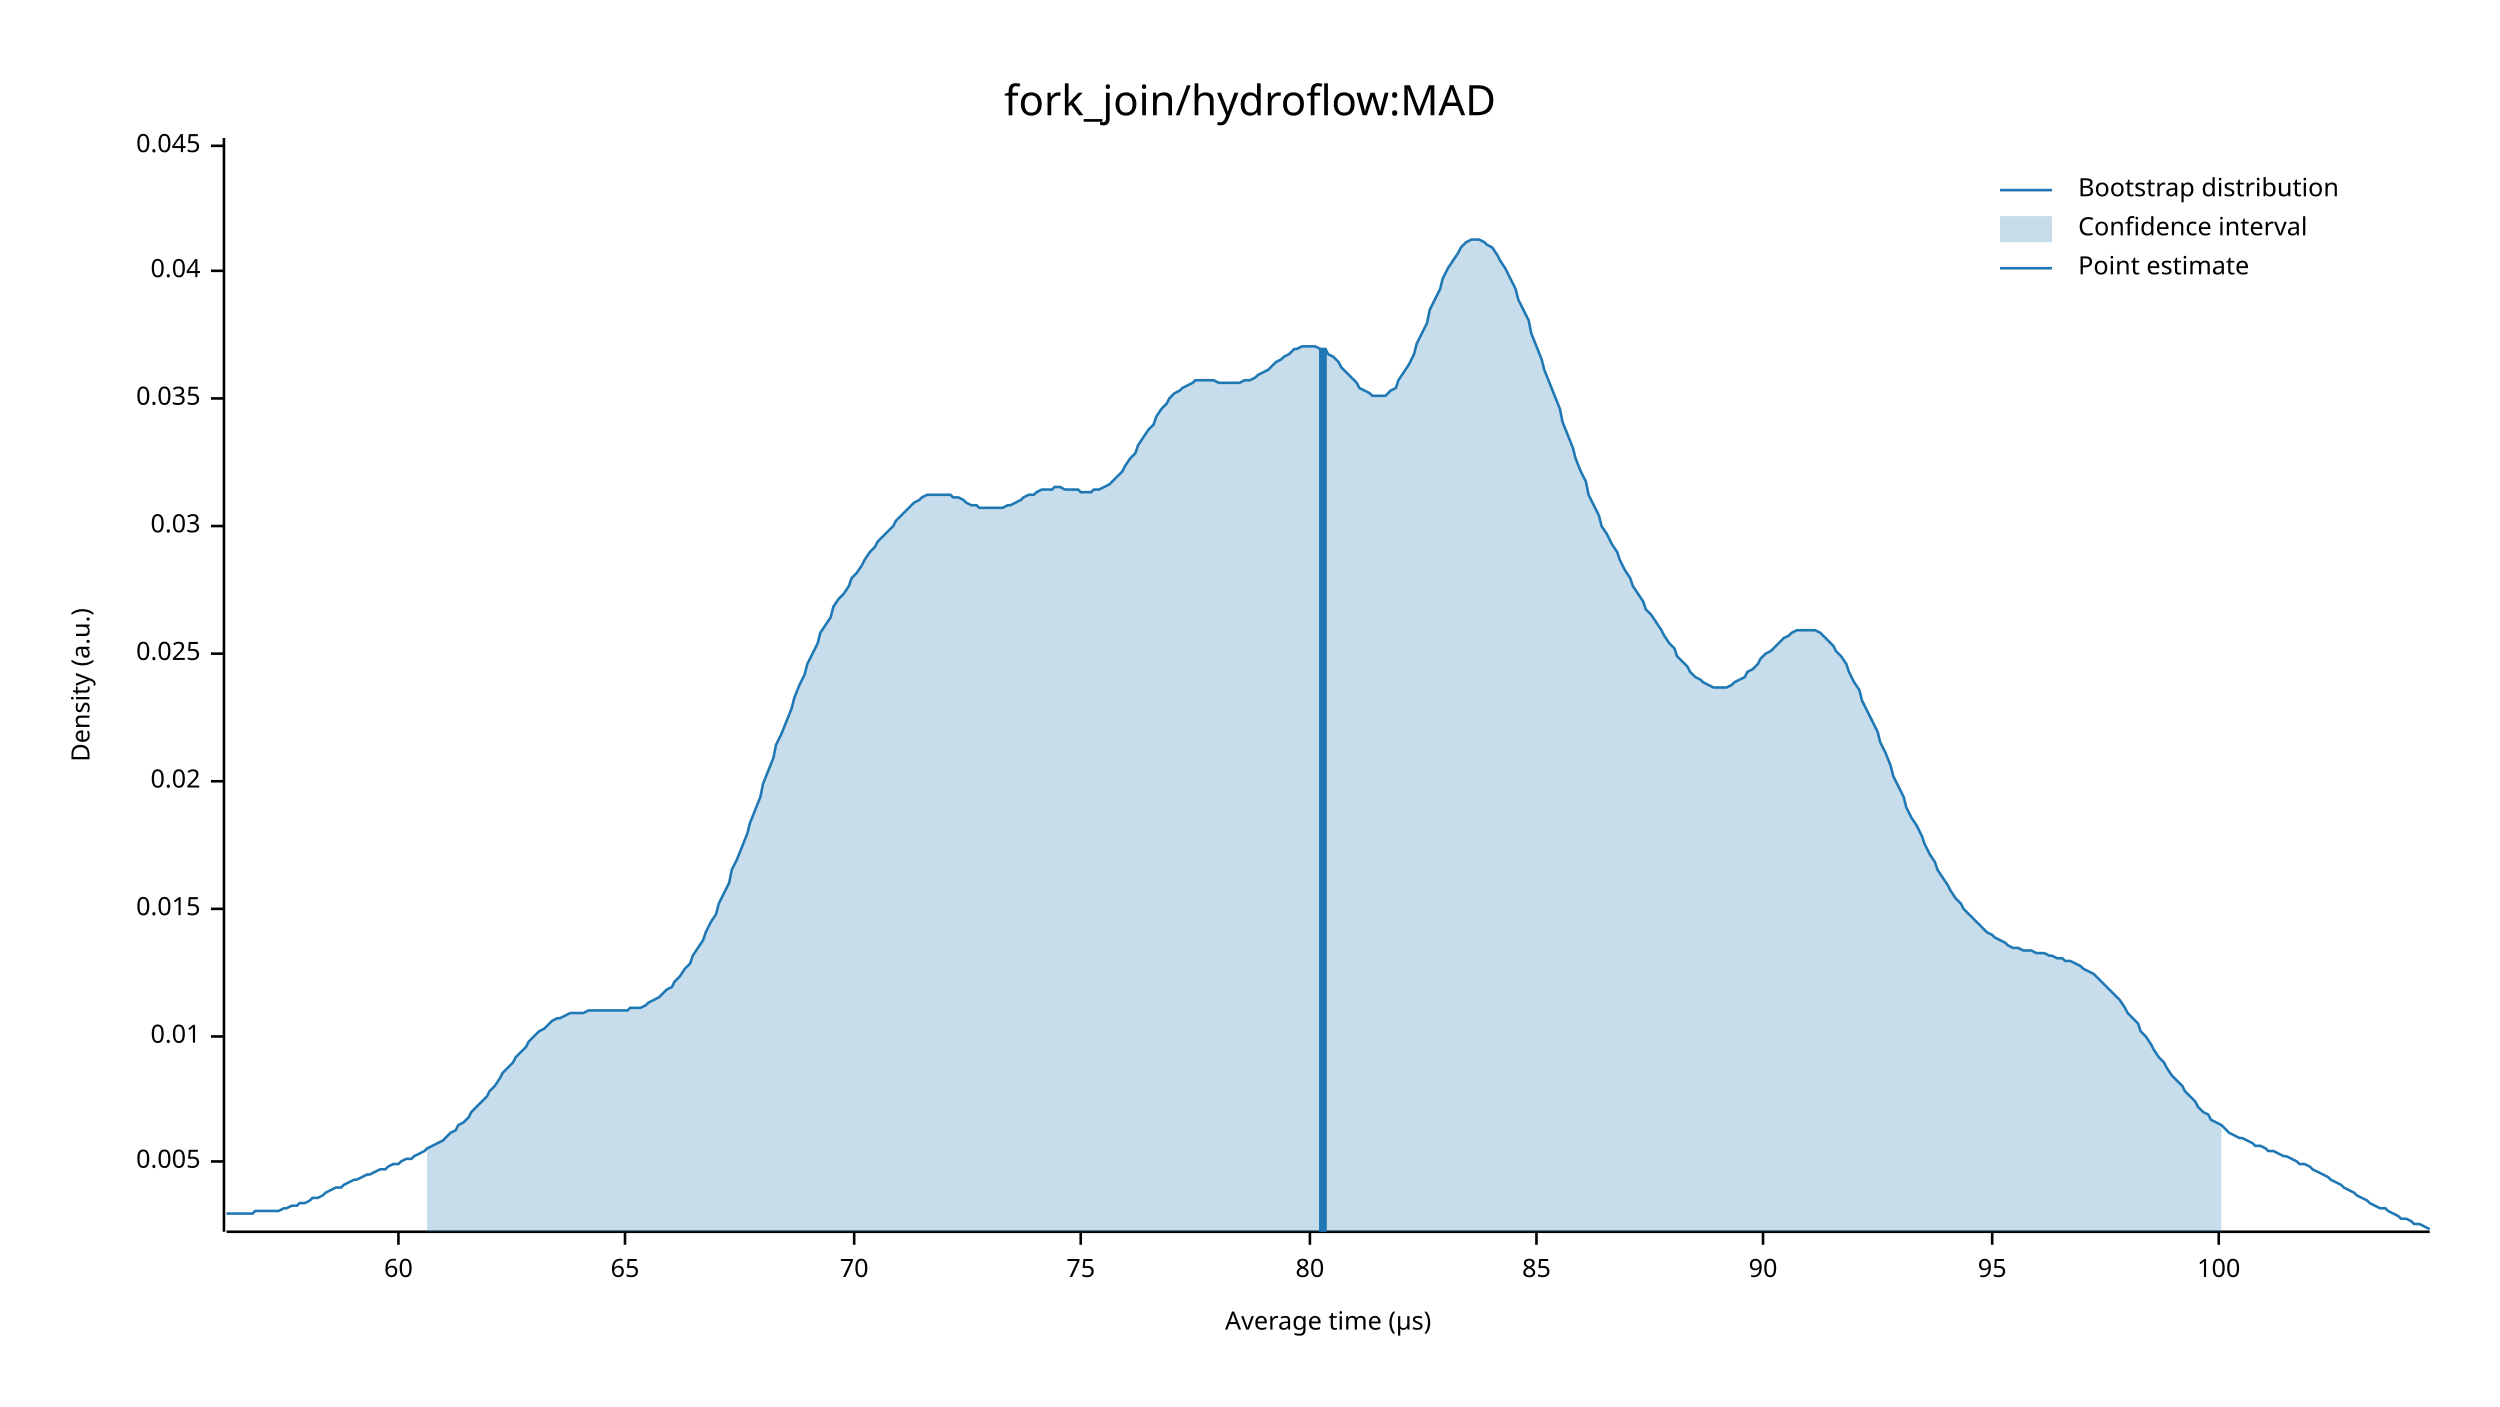
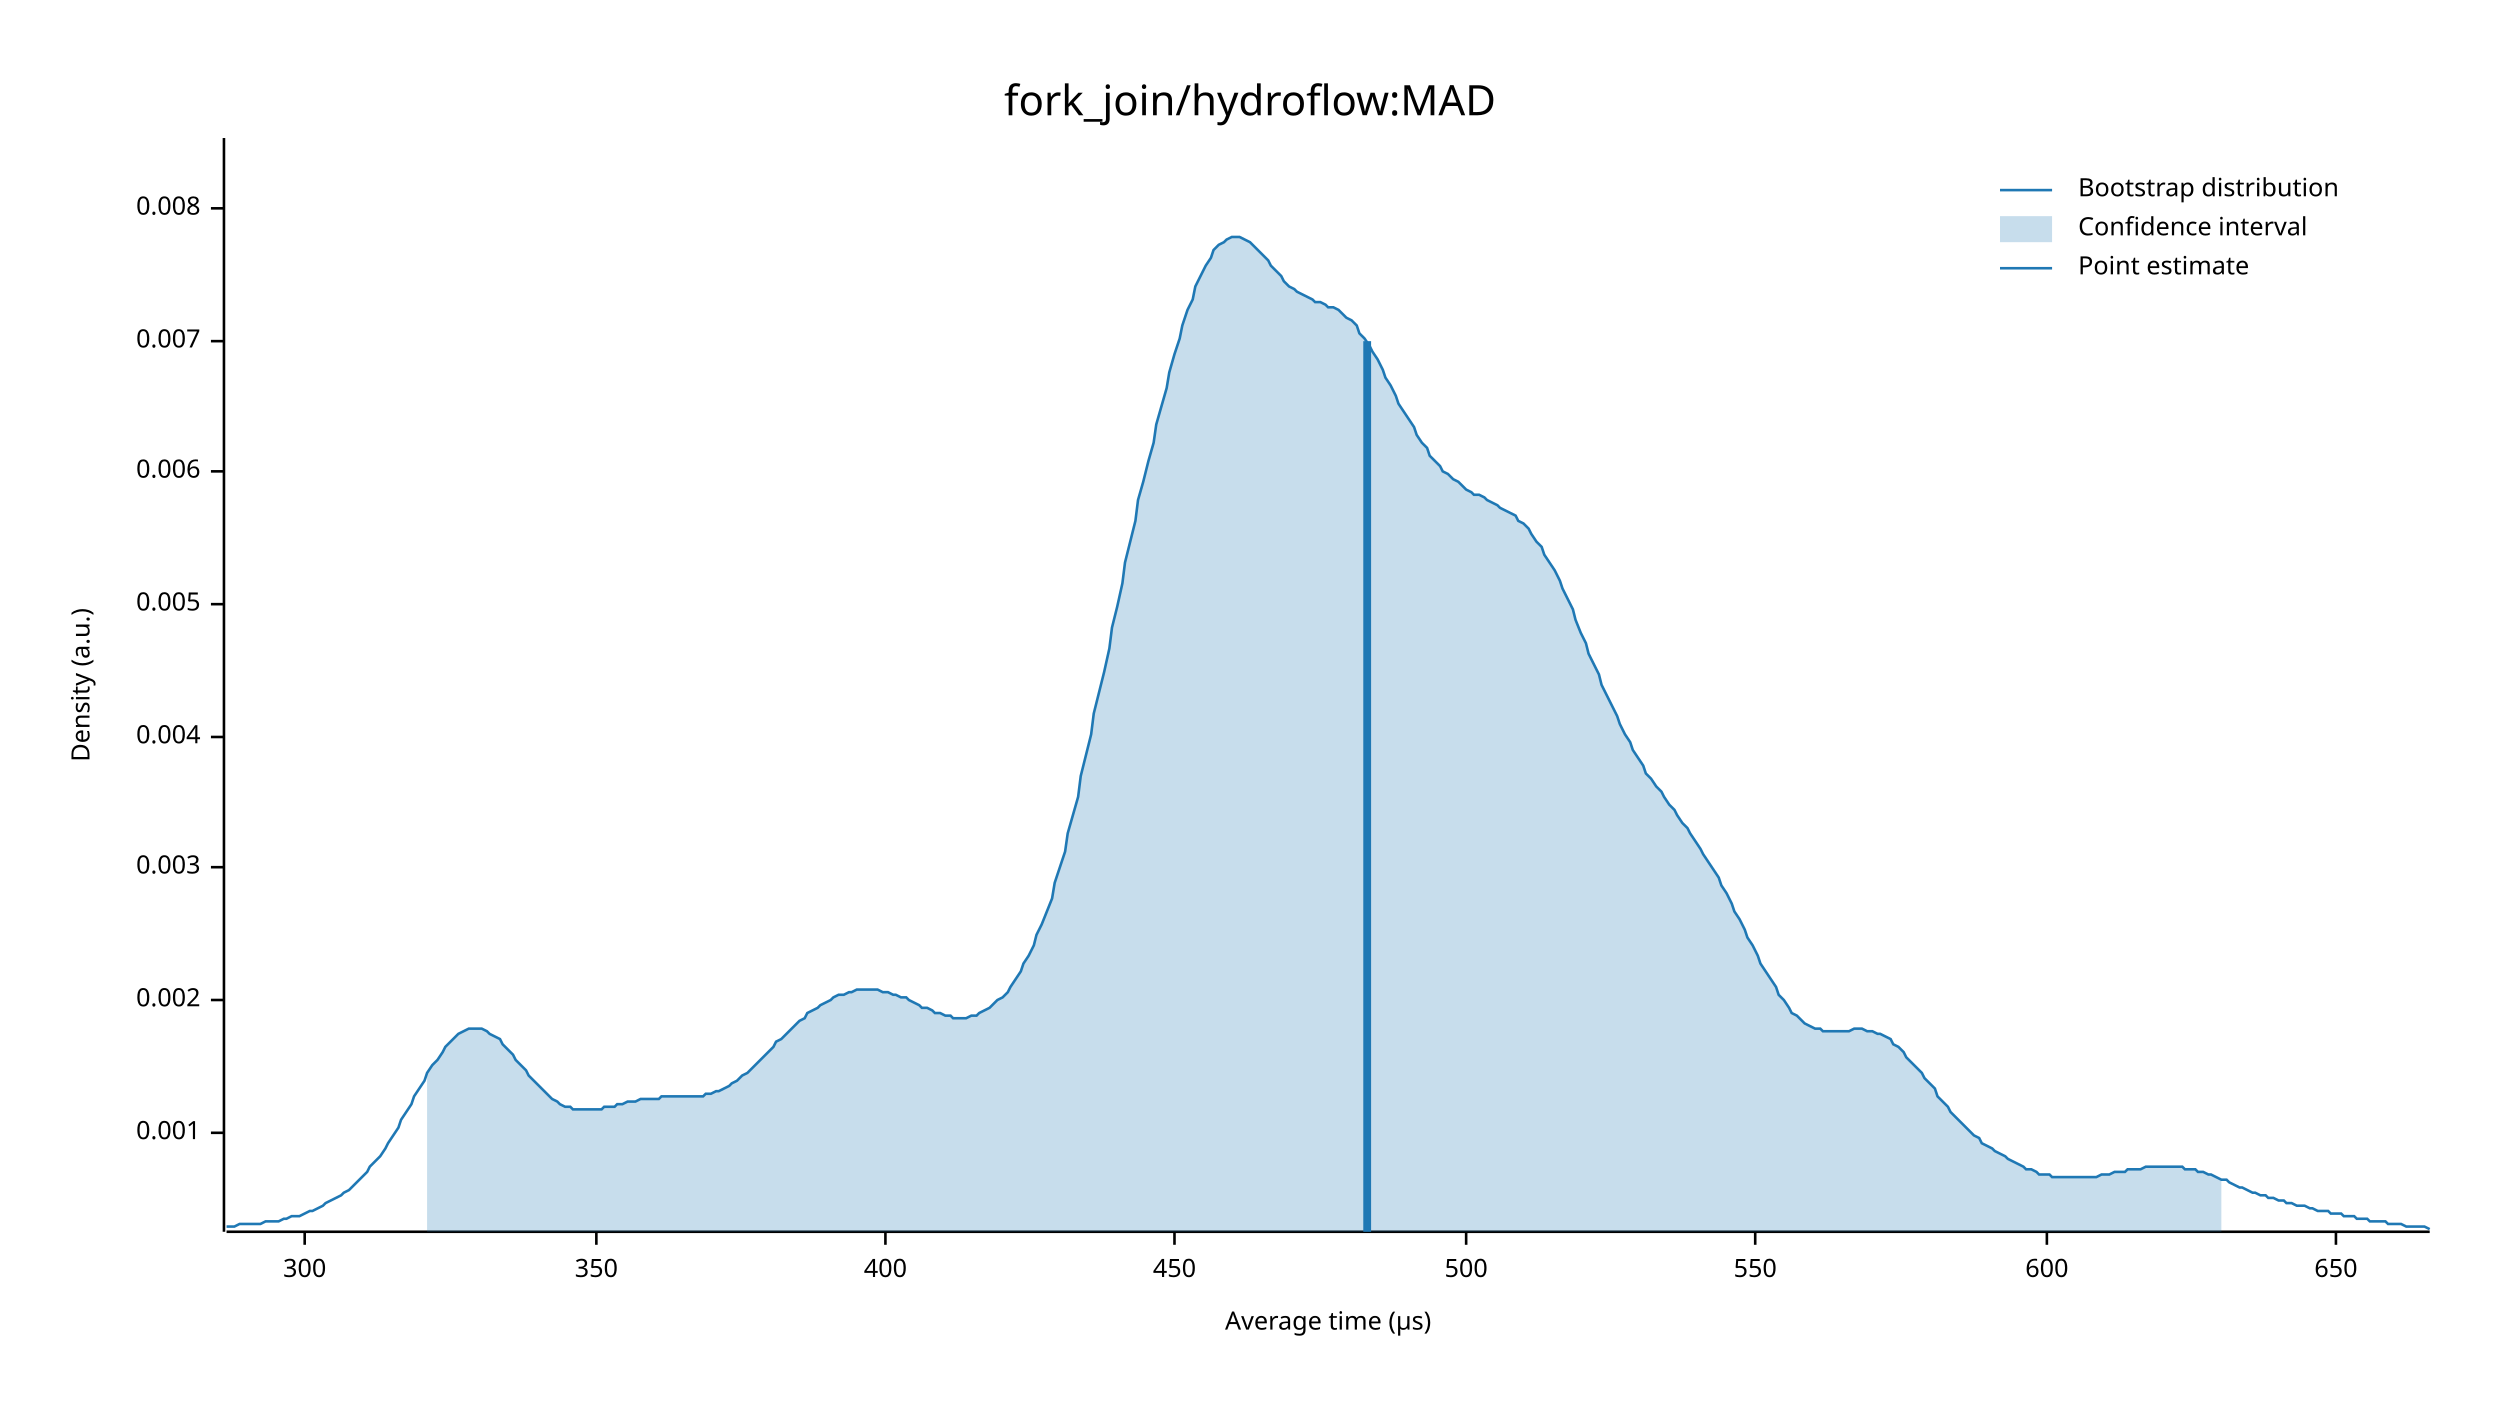
<svg xmlns="http://www.w3.org/2000/svg" width="960" height="540" viewBox="0 0 960 540">
  <text x="480" y="32" dy="0.76em" text-anchor="middle" font-family="sans-serif" font-size="16.129" opacity="1" fill="#000000">
fork_join/hydroflow:MAD
</text>
  <text x="27" y="263" dy="0.76em" text-anchor="middle" font-family="sans-serif" font-size="9.677" opacity="1" fill="#000000" transform="rotate(270, 27, 263)">
Density (a.u.)
</text>
  <text x="510" y="513" dy="-0.5ex" text-anchor="middle" font-family="sans-serif" font-size="9.677" opacity="1" fill="#000000">
Average time (µs)
</text>
  <polyline fill="none" opacity="1" stroke="#000000" stroke-width="1" points="86,53 86,473 " />
-   <text x="77" y="446" dy="0.5ex" text-anchor="end" font-family="sans-serif" font-size="9.677" opacity="1" fill="#000000">
+   <text x="77" y="435" dy="0.5ex" text-anchor="end" font-family="sans-serif" font-size="9.677" opacity="1" fill="#000000">
+ 0.001
+ </text>
+   <polyline fill="none" opacity="1" stroke="#000000" stroke-width="1" points="81,435 86,435 " />
+   <text x="77" y="384" dy="0.5ex" text-anchor="end" font-family="sans-serif" font-size="9.677" opacity="1" fill="#000000">
+ 0.002
+ </text>
+   <polyline fill="none" opacity="1" stroke="#000000" stroke-width="1" points="81,384 86,384 " />
+   <text x="77" y="333" dy="0.5ex" text-anchor="end" font-family="sans-serif" font-size="9.677" opacity="1" fill="#000000">
+ 0.003
+ </text>
+   <polyline fill="none" opacity="1" stroke="#000000" stroke-width="1" points="81,333 86,333 " />
+   <text x="77" y="283" dy="0.5ex" text-anchor="end" font-family="sans-serif" font-size="9.677" opacity="1" fill="#000000">
+ 0.004
+ </text>
+   <polyline fill="none" opacity="1" stroke="#000000" stroke-width="1" points="81,283 86,283 " />
+   <text x="77" y="232" dy="0.5ex" text-anchor="end" font-family="sans-serif" font-size="9.677" opacity="1" fill="#000000">
0.005
</text>
-   <polyline fill="none" opacity="1" stroke="#000000" stroke-width="1" points="81,446 86,446 " />
-   <text x="77" y="398" dy="0.5ex" text-anchor="end" font-family="sans-serif" font-size="9.677" opacity="1" fill="#000000">
- 0.01
+   <polyline fill="none" opacity="1" stroke="#000000" stroke-width="1" points="81,232 86,232 " />
+   <text x="77" y="181" dy="0.5ex" text-anchor="end" font-family="sans-serif" font-size="9.677" opacity="1" fill="#000000">
+ 0.006
</text>
-   <polyline fill="none" opacity="1" stroke="#000000" stroke-width="1" points="81,398 86,398 " />
-   <text x="77" y="349" dy="0.5ex" text-anchor="end" font-family="sans-serif" font-size="9.677" opacity="1" fill="#000000">
- 0.015
+   <polyline fill="none" opacity="1" stroke="#000000" stroke-width="1" points="81,181 86,181 " />
+   <text x="77" y="131" dy="0.5ex" text-anchor="end" font-family="sans-serif" font-size="9.677" opacity="1" fill="#000000">
+ 0.007
</text>
-   <polyline fill="none" opacity="1" stroke="#000000" stroke-width="1" points="81,349 86,349 " />
-   <text x="77" y="300" dy="0.5ex" text-anchor="end" font-family="sans-serif" font-size="9.677" opacity="1" fill="#000000">
- 0.02
+   <polyline fill="none" opacity="1" stroke="#000000" stroke-width="1" points="81,131 86,131 " />
+   <text x="77" y="80" dy="0.5ex" text-anchor="end" font-family="sans-serif" font-size="9.677" opacity="1" fill="#000000">
+ 0.008
</text>
-   <polyline fill="none" opacity="1" stroke="#000000" stroke-width="1" points="81,300 86,300 " />
-   <text x="77" y="251" dy="0.5ex" text-anchor="end" font-family="sans-serif" font-size="9.677" opacity="1" fill="#000000">
- 0.025
+   <polyline fill="none" opacity="1" stroke="#000000" stroke-width="1" points="81,80 86,80 " />
+   <polyline fill="none" opacity="1" stroke="#000000" stroke-width="1" points="87,473 933,473 " />
+   <text x="117" y="483" dy="0.76em" text-anchor="middle" font-family="sans-serif" font-size="9.677" opacity="1" fill="#000000">
+ 300
</text>
-   <polyline fill="none" opacity="1" stroke="#000000" stroke-width="1" points="81,251 86,251 " />
-   <text x="77" y="202" dy="0.5ex" text-anchor="end" font-family="sans-serif" font-size="9.677" opacity="1" fill="#000000">
- 0.03
+   <polyline fill="none" opacity="1" stroke="#000000" stroke-width="1" points="117,473 117,478 " />
+   <text x="229" y="483" dy="0.76em" text-anchor="middle" font-family="sans-serif" font-size="9.677" opacity="1" fill="#000000">
+ 350
</text>
-   <polyline fill="none" opacity="1" stroke="#000000" stroke-width="1" points="81,202 86,202 " />
-   <text x="77" y="153" dy="0.5ex" text-anchor="end" font-family="sans-serif" font-size="9.677" opacity="1" fill="#000000">
- 0.035
+   <polyline fill="none" opacity="1" stroke="#000000" stroke-width="1" points="229,473 229,478 " />
+   <text x="340" y="483" dy="0.76em" text-anchor="middle" font-family="sans-serif" font-size="9.677" opacity="1" fill="#000000">
+ 400
</text>
-   <polyline fill="none" opacity="1" stroke="#000000" stroke-width="1" points="81,153 86,153 " />
-   <text x="77" y="104" dy="0.5ex" text-anchor="end" font-family="sans-serif" font-size="9.677" opacity="1" fill="#000000">
- 0.04
+   <polyline fill="none" opacity="1" stroke="#000000" stroke-width="1" points="340,473 340,478 " />
+   <text x="451" y="483" dy="0.76em" text-anchor="middle" font-family="sans-serif" font-size="9.677" opacity="1" fill="#000000">
+ 450
</text>
-   <polyline fill="none" opacity="1" stroke="#000000" stroke-width="1" points="81,104 86,104 " />
-   <text x="77" y="56" dy="0.5ex" text-anchor="end" font-family="sans-serif" font-size="9.677" opacity="1" fill="#000000">
- 0.045
+   <polyline fill="none" opacity="1" stroke="#000000" stroke-width="1" points="451,473 451,478 " />
+   <text x="563" y="483" dy="0.76em" text-anchor="middle" font-family="sans-serif" font-size="9.677" opacity="1" fill="#000000">
+ 500
</text>
-   <polyline fill="none" opacity="1" stroke="#000000" stroke-width="1" points="81,56 86,56 " />
-   <polyline fill="none" opacity="1" stroke="#000000" stroke-width="1" points="87,473 933,473 " />
-   <text x="153" y="483" dy="0.76em" text-anchor="middle" font-family="sans-serif" font-size="9.677" opacity="1" fill="#000000">
- 60
+   <polyline fill="none" opacity="1" stroke="#000000" stroke-width="1" points="563,473 563,478 " />
+   <text x="674" y="483" dy="0.76em" text-anchor="middle" font-family="sans-serif" font-size="9.677" opacity="1" fill="#000000">
+ 550
</text>
-   <polyline fill="none" opacity="1" stroke="#000000" stroke-width="1" points="153,473 153,478 " />
-   <text x="240" y="483" dy="0.76em" text-anchor="middle" font-family="sans-serif" font-size="9.677" opacity="1" fill="#000000">
- 65
+   <polyline fill="none" opacity="1" stroke="#000000" stroke-width="1" points="674,473 674,478 " />
+   <text x="786" y="483" dy="0.76em" text-anchor="middle" font-family="sans-serif" font-size="9.677" opacity="1" fill="#000000">
+ 600
</text>
-   <polyline fill="none" opacity="1" stroke="#000000" stroke-width="1" points="240,473 240,478 " />
-   <text x="328" y="483" dy="0.76em" text-anchor="middle" font-family="sans-serif" font-size="9.677" opacity="1" fill="#000000">
- 70
+   <polyline fill="none" opacity="1" stroke="#000000" stroke-width="1" points="786,473 786,478 " />
+   <text x="897" y="483" dy="0.76em" text-anchor="middle" font-family="sans-serif" font-size="9.677" opacity="1" fill="#000000">
+ 650
</text>
-   <polyline fill="none" opacity="1" stroke="#000000" stroke-width="1" points="328,473 328,478 " />
-   <text x="415" y="483" dy="0.76em" text-anchor="middle" font-family="sans-serif" font-size="9.677" opacity="1" fill="#000000">
- 75
- </text>
-   <polyline fill="none" opacity="1" stroke="#000000" stroke-width="1" points="415,473 415,478 " />
-   <text x="503" y="483" dy="0.76em" text-anchor="middle" font-family="sans-serif" font-size="9.677" opacity="1" fill="#000000">
- 80
- </text>
-   <polyline fill="none" opacity="1" stroke="#000000" stroke-width="1" points="503,473 503,478 " />
-   <text x="590" y="483" dy="0.76em" text-anchor="middle" font-family="sans-serif" font-size="9.677" opacity="1" fill="#000000">
- 85
- </text>
-   <polyline fill="none" opacity="1" stroke="#000000" stroke-width="1" points="590,473 590,478 " />
-   <text x="677" y="483" dy="0.76em" text-anchor="middle" font-family="sans-serif" font-size="9.677" opacity="1" fill="#000000">
- 90
- </text>
-   <polyline fill="none" opacity="1" stroke="#000000" stroke-width="1" points="677,473 677,478 " />
-   <text x="765" y="483" dy="0.76em" text-anchor="middle" font-family="sans-serif" font-size="9.677" opacity="1" fill="#000000">
- 95
- </text>
-   <polyline fill="none" opacity="1" stroke="#000000" stroke-width="1" points="765,473 765,478 " />
-   <text x="852" y="483" dy="0.76em" text-anchor="middle" font-family="sans-serif" font-size="9.677" opacity="1" fill="#000000">
- 100
- </text>
-   <polyline fill="none" opacity="1" stroke="#000000" stroke-width="1" points="852,473 852,478 " />
-   <polyline fill="none" opacity="1" stroke="#1F78B4" stroke-width="1" points="87,466 88,466 90,466 92,466 93,466 95,466 97,466 98,465 100,465 102,465 103,465 105,465 107,465 109,464 110,464 112,463 114,463 115,462 117,462 119,461 120,460 122,460 124,459 125,458 127,457 129,456 131,456 132,455 134,454 136,453 137,453 139,452 141,451 142,451 144,450 146,449 148,449 149,448 151,447 153,447 154,446 156,445 158,445 159,444 161,443 163,442 164,441 166,440 168,439 170,438 171,437 173,435 175,434 176,432 178,431 180,429 181,427 183,425 185,423 187,421 188,419 190,417 192,414 193,412 195,410 197,408 198,406 200,404 202,402 203,400 205,398 207,396 209,395 210,394 212,392 214,391 215,391 217,390 219,389 220,389 222,389 224,389 226,388 227,388 229,388 231,388 232,388 234,388 236,388 237,388 239,388 241,388 242,387 244,387 246,387 248,386 249,385 251,384 253,383 254,382 256,380 258,379 259,377 261,375 263,372 265,370 266,367 268,364 270,361 271,358 273,354 275,351 276,347 278,343 280,339 281,334 283,330 285,325 287,320 288,316 290,311 292,306 293,301 295,296 297,291 298,286 300,282 302,277 304,272 305,268 307,263 309,259 310,255 312,251 314,247 315,243 317,240 319,237 320,233 322,230 324,228 326,225 327,222 329,220 331,217 332,215 334,212 336,210 337,208 339,206 341,204 343,202 344,200 346,198 348,196 349,195 351,193 353,192 354,191 356,190 358,190 359,190 361,190 363,190 365,190 366,191 368,191 370,192 371,193 373,194 375,194 376,195 378,195 380,195 381,195 383,195 385,195 387,194 388,194 390,193 392,192 393,191 395,190 397,190 398,189 400,188 402,188 404,188 405,187 407,187 409,188 410,188 412,188 414,188 415,189 417,189 419,189 420,188 422,188 424,187 426,186 427,185 429,183 431,181 432,179 434,176 436,174 437,171 439,168 441,165 443,163 444,160 446,157 448,155 449,153 451,151 453,150 454,149 456,148 458,147 459,146 461,146 463,146 465,146 466,146 468,147 470,147 471,147 473,147 475,147 476,147 478,146 480,146 482,145 483,144 485,143 487,142 488,141 490,139 492,138 493,137 495,136 497,134 498,134 500,133 502,133 504,133 505,133 507,134 509,134 510,136 512,137 514,139 515,141 517,143 519,145 521,147 522,149 524,150 526,151 527,152 529,152 531,152 532,152 534,150 536,149 537,146 539,143 541,140 543,136 544,132 546,128 548,124 549,119 551,115 553,111 554,107 556,103 558,100 560,97 561,95 563,93 565,92 566,92 568,92 570,93 571,94 573,95 575,98 576,100 578,103 580,107 582,111 583,115 585,119 587,123 588,128 590,133 592,138 593,142 595,147 597,152 599,157 600,162 602,167 604,172 605,176 607,181 609,185 610,190 612,194 614,198 615,202 617,205 619,209 621,212 622,215 624,219 626,222 627,225 629,228 631,231 632,234 634,236 636,239 638,242 639,244 641,247 643,249 644,252 646,254 648,256 649,258 651,260 653,261 654,262 656,263 658,264 660,264 661,264 663,264 665,263 666,262 668,261 670,260 671,258 673,257 675,255 676,253 678,251 680,250 682,248 683,247 685,245 687,244 688,243 690,242 692,242 693,242 695,242 697,242 699,243 700,244 702,246 704,248 705,250 707,252 709,255 710,258 712,262 714,265 715,269 717,273 719,277 721,281 722,285 724,289 726,294 727,298 729,302 731,306 732,310 734,314 736,317 738,321 739,324 741,328 743,331 744,334 746,337 748,340 749,342 751,345 753,347 754,349 756,351 758,353 760,355 761,356 763,358 765,359 766,360 768,361 770,362 771,363 773,364 775,364 777,365 778,365 780,365 782,366 783,366 785,366 787,367 788,367 790,368 792,368 793,369 795,369 797,370 799,371 800,372 802,373 804,374 805,375 807,377 809,379 810,380 812,382 814,384 816,387 817,389 819,391 821,393 822,396 824,398 826,401 827,403 829,406 831,408 832,410 834,413 836,415 838,417 839,419 841,421 843,423 844,425 846,427 848,428 849,430 851,431 853,432 855,434 856,435 858,436 860,437 861,437 863,438 865,439 866,440 868,440 870,441 871,442 873,442 875,443 877,444 878,444 880,445 882,446 883,447 885,447 887,448 888,449 890,450 892,451 894,452 895,453 897,454 899,455 900,456 902,457 904,458 905,459 907,460 909,461 910,462 912,463 914,464 916,464 917,465 919,466 921,467 922,468 924,468 926,469 927,470 929,470 931,471 933,472 " />
-   <polygon opacity="0.25" fill="#1F78B4" points="164,441 166,440 168,439 170,438 171,437 173,435 175,434 176,432 178,431 180,429 181,427 183,425 185,423 187,421 188,419 190,417 192,414 193,412 195,410 197,408 198,406 200,404 202,402 203,400 205,398 207,396 209,395 210,394 212,392 214,391 215,391 217,390 219,389 220,389 222,389 224,389 226,388 227,388 229,388 231,388 232,388 234,388 236,388 237,388 239,388 241,388 242,387 244,387 246,387 248,386 249,385 251,384 253,383 254,382 256,380 258,379 259,377 261,375 263,372 265,370 266,367 268,364 270,361 271,358 273,354 275,351 276,347 278,343 280,339 281,334 283,330 285,325 287,320 288,316 290,311 292,306 293,301 295,296 297,291 298,286 300,282 302,277 304,272 305,268 307,263 309,259 310,255 312,251 314,247 315,243 317,240 319,237 320,233 322,230 324,228 326,225 327,222 329,220 331,217 332,215 334,212 336,210 337,208 339,206 341,204 343,202 344,200 346,198 348,196 349,195 351,193 353,192 354,191 356,190 358,190 359,190 361,190 363,190 365,190 366,191 368,191 370,192 371,193 373,194 375,194 376,195 378,195 380,195 381,195 383,195 385,195 387,194 388,194 390,193 392,192 393,191 395,190 397,190 398,189 400,188 402,188 404,188 405,187 407,187 409,188 410,188 412,188 414,188 415,189 417,189 419,189 420,188 422,188 424,187 426,186 427,185 429,183 431,181 432,179 434,176 436,174 437,171 439,168 441,165 443,163 444,160 446,157 448,155 449,153 451,151 453,150 454,149 456,148 458,147 459,146 461,146 463,146 465,146 466,146 468,147 470,147 471,147 473,147 475,147 476,147 478,146 480,146 482,145 483,144 485,143 487,142 488,141 490,139 492,138 493,137 495,136 497,134 498,134 500,133 502,133 504,133 505,133 507,134 509,134 510,136 512,137 514,139 515,141 517,143 519,145 521,147 522,149 524,150 526,151 527,152 529,152 531,152 532,152 534,150 536,149 537,146 539,143 541,140 543,136 544,132 546,128 548,124 549,119 551,115 553,111 554,107 556,103 558,100 560,97 561,95 563,93 565,92 566,92 568,92 570,93 571,94 573,95 575,98 576,100 578,103 580,107 582,111 583,115 585,119 587,123 588,128 590,133 592,138 593,142 595,147 597,152 599,157 600,162 602,167 604,172 605,176 607,181 609,185 610,190 612,194 614,198 615,202 617,205 619,209 621,212 622,215 624,219 626,222 627,225 629,228 631,231 632,234 634,236 636,239 638,242 639,244 641,247 643,249 644,252 646,254 648,256 649,258 651,260 653,261 654,262 656,263 658,264 660,264 661,264 663,264 665,263 666,262 668,261 670,260 671,258 673,257 675,255 676,253 678,251 680,250 682,248 683,247 685,245 687,244 688,243 690,242 692,242 693,242 695,242 697,242 699,243 700,244 702,246 704,248 705,250 707,252 709,255 710,258 712,262 714,265 715,269 717,273 719,277 721,281 722,285 724,289 726,294 727,298 729,302 731,306 732,310 734,314 736,317 738,321 739,324 741,328 743,331 744,334 746,337 748,340 749,342 751,345 753,347 754,349 756,351 758,353 760,355 761,356 763,358 765,359 766,360 768,361 770,362 771,363 773,364 775,364 777,365 778,365 780,365 782,366 783,366 785,366 787,367 788,367 790,368 792,368 793,369 795,369 797,370 799,371 800,372 802,373 804,374 805,375 807,377 809,379 810,380 812,382 814,384 816,387 817,389 819,391 821,393 822,396 824,398 826,401 827,403 829,406 831,408 832,410 834,413 836,415 838,417 839,419 841,421 843,423 844,425 846,427 848,428 849,430 851,431 853,432 853,473 164,473 " />
-   <polyline fill="none" opacity="1" stroke="#1F78B4" stroke-width="3" points="508,473 508,134 " />
+   <polyline fill="none" opacity="1" stroke="#000000" stroke-width="1" points="897,473 897,478 " />
+   <polyline fill="none" opacity="1" stroke="#1F78B4" stroke-width="1" points="87,471 88,471 90,471 92,470 93,470 95,470 97,470 98,470 100,470 102,469 103,469 105,469 107,469 109,468 110,468 112,467 114,467 115,467 117,466 119,465 120,465 122,464 124,463 125,462 127,461 129,460 131,459 132,458 134,457 136,455 137,454 139,452 141,450 142,448 144,446 146,444 148,441 149,439 151,436 153,433 154,430 156,427 158,424 159,421 161,418 163,415 164,412 166,409 168,407 170,404 171,402 173,400 175,398 176,397 178,396 180,395 181,395 183,395 185,395 187,396 188,397 190,398 192,399 193,401 195,403 197,405 198,407 200,409 202,411 203,413 205,415 207,417 209,419 210,420 212,422 214,423 215,424 217,425 219,425 220,426 222,426 224,426 226,426 227,426 229,426 231,426 232,425 234,425 236,425 237,424 239,424 241,423 242,423 244,423 246,422 248,422 249,422 251,422 253,422 254,421 256,421 258,421 259,421 261,421 263,421 265,421 266,421 268,421 270,421 271,420 273,420 275,419 276,419 278,418 280,417 281,416 283,415 285,413 287,412 288,411 290,409 292,407 293,406 295,404 297,402 298,400 300,399 302,397 304,395 305,394 307,392 309,391 310,389 312,388 314,387 315,386 317,385 319,384 320,383 322,382 324,382 326,381 327,381 329,380 331,380 332,380 334,380 336,380 337,380 339,381 341,381 343,382 344,382 346,383 348,383 349,384 351,385 353,386 354,387 356,387 358,388 359,389 361,389 363,390 365,390 366,391 368,391 370,391 371,391 373,390 375,390 376,389 378,388 380,387 381,386 383,384 385,383 387,381 388,379 390,376 392,373 393,370 395,367 397,363 398,359 400,355 402,350 404,345 405,339 407,333 409,327 410,320 412,313 414,306 415,298 417,290 419,282 420,274 422,266 424,258 426,249 427,241 429,233 431,224 432,216 434,208 436,200 437,192 439,185 441,177 443,170 444,163 446,156 448,149 449,143 451,136 453,130 454,125 456,119 458,115 459,110 461,106 463,102 465,99 466,96 468,94 470,93 471,92 473,91 475,91 476,91 478,92 480,93 482,95 483,96 485,98 487,100 488,102 490,104 492,106 493,108 495,110 497,111 498,112 500,113 502,114 504,115 505,116 507,116 509,117 510,118 512,118 514,119 515,120 517,122 519,123 521,125 522,128 524,130 526,133 527,135 529,138 531,142 532,145 534,148 536,152 537,155 539,158 541,161 543,164 544,167 546,170 548,172 549,175 551,177 553,179 554,181 556,182 558,184 560,185 561,186 563,188 565,189 566,190 568,190 570,191 571,192 573,193 575,194 576,195 578,196 580,197 582,198 583,200 585,201 587,203 588,205 590,208 592,210 593,213 595,216 597,219 599,223 600,226 602,230 604,234 605,238 607,243 609,247 610,251 612,255 614,259 615,263 617,267 619,271 621,275 622,278 624,282 626,285 627,288 629,291 631,294 632,297 634,299 636,302 638,304 639,306 641,309 643,311 644,313 646,316 648,318 649,320 651,323 653,326 654,328 656,331 658,334 660,337 661,340 663,343 665,347 666,350 668,353 670,357 671,360 673,363 675,367 676,370 678,373 680,376 682,379 683,382 685,384 687,387 688,389 690,390 692,392 693,393 695,394 697,395 699,395 700,396 702,396 704,396 705,396 707,396 709,396 710,396 712,395 714,395 715,395 717,396 719,396 721,397 722,397 724,398 726,399 727,401 729,402 731,404 732,406 734,408 736,410 738,412 739,414 741,416 743,418 744,421 746,423 748,425 749,427 751,429 753,431 754,432 756,434 758,436 760,437 761,439 763,440 765,441 766,442 768,443 770,444 771,445 773,446 775,447 777,448 778,449 780,449 782,450 783,451 785,451 787,451 788,452 790,452 792,452 793,452 795,452 797,452 799,452 800,452 802,452 804,452 805,452 807,451 809,451 810,451 812,450 814,450 816,450 817,449 819,449 821,449 822,449 824,448 826,448 827,448 829,448 831,448 832,448 834,448 836,448 838,448 839,449 841,449 843,449 844,450 846,450 848,451 849,451 851,452 853,453 855,453 856,454 858,455 860,456 861,456 863,457 865,458 866,458 868,459 870,459 871,460 873,460 875,461 877,461 878,462 880,462 882,463 883,463 885,463 887,464 888,464 890,465 892,465 894,465 895,466 897,466 899,466 900,467 902,467 904,467 905,468 907,468 909,468 910,469 912,469 914,469 916,469 917,470 919,470 921,470 922,470 924,471 926,471 927,471 929,471 931,471 933,472 " />
+   <polygon opacity="0.25" fill="#1F78B4" points="164,412 166,409 168,407 170,404 171,402 173,400 175,398 176,397 178,396 180,395 181,395 183,395 185,395 187,396 188,397 190,398 192,399 193,401 195,403 197,405 198,407 200,409 202,411 203,413 205,415 207,417 209,419 210,420 212,422 214,423 215,424 217,425 219,425 220,426 222,426 224,426 226,426 227,426 229,426 231,426 232,425 234,425 236,425 237,424 239,424 241,423 242,423 244,423 246,422 248,422 249,422 251,422 253,422 254,421 256,421 258,421 259,421 261,421 263,421 265,421 266,421 268,421 270,421 271,420 273,420 275,419 276,419 278,418 280,417 281,416 283,415 285,413 287,412 288,411 290,409 292,407 293,406 295,404 297,402 298,400 300,399 302,397 304,395 305,394 307,392 309,391 310,389 312,388 314,387 315,386 317,385 319,384 320,383 322,382 324,382 326,381 327,381 329,380 331,380 332,380 334,380 336,380 337,380 339,381 341,381 343,382 344,382 346,383 348,383 349,384 351,385 353,386 354,387 356,387 358,388 359,389 361,389 363,390 365,390 366,391 368,391 370,391 371,391 373,390 375,390 376,389 378,388 380,387 381,386 383,384 385,383 387,381 388,379 390,376 392,373 393,370 395,367 397,363 398,359 400,355 402,350 404,345 405,339 407,333 409,327 410,320 412,313 414,306 415,298 417,290 419,282 420,274 422,266 424,258 426,249 427,241 429,233 431,224 432,216 434,208 436,200 437,192 439,185 441,177 443,170 444,163 446,156 448,149 449,143 451,136 453,130 454,125 456,119 458,115 459,110 461,106 463,102 465,99 466,96 468,94 470,93 471,92 473,91 475,91 476,91 478,92 480,93 482,95 483,96 485,98 487,100 488,102 490,104 492,106 493,108 495,110 497,111 498,112 500,113 502,114 504,115 505,116 507,116 509,117 510,118 512,118 514,119 515,120 517,122 519,123 521,125 522,128 524,130 526,133 527,135 529,138 531,142 532,145 534,148 536,152 537,155 539,158 541,161 543,164 544,167 546,170 548,172 549,175 551,177 553,179 554,181 556,182 558,184 560,185 561,186 563,188 565,189 566,190 568,190 570,191 571,192 573,193 575,194 576,195 578,196 580,197 582,198 583,200 585,201 587,203 588,205 590,208 592,210 593,213 595,216 597,219 599,223 600,226 602,230 604,234 605,238 607,243 609,247 610,251 612,255 614,259 615,263 617,267 619,271 621,275 622,278 624,282 626,285 627,288 629,291 631,294 632,297 634,299 636,302 638,304 639,306 641,309 643,311 644,313 646,316 648,318 649,320 651,323 653,326 654,328 656,331 658,334 660,337 661,340 663,343 665,347 666,350 668,353 670,357 671,360 673,363 675,367 676,370 678,373 680,376 682,379 683,382 685,384 687,387 688,389 690,390 692,392 693,393 695,394 697,395 699,395 700,396 702,396 704,396 705,396 707,396 709,396 710,396 712,395 714,395 715,395 717,396 719,396 721,397 722,397 724,398 726,399 727,401 729,402 731,404 732,406 734,408 736,410 738,412 739,414 741,416 743,418 744,421 746,423 748,425 749,427 751,429 753,431 754,432 756,434 758,436 760,437 761,439 763,440 765,441 766,442 768,443 770,444 771,445 773,446 775,447 777,448 778,449 780,449 782,450 783,451 785,451 787,451 788,452 790,452 792,452 793,452 795,452 797,452 799,452 800,452 802,452 804,452 805,452 807,451 809,451 810,451 812,450 814,450 816,450 817,449 819,449 821,449 822,449 824,448 826,448 827,448 829,448 831,448 832,448 834,448 836,448 838,448 839,449 841,449 843,449 844,450 846,450 848,451 849,451 851,452 853,453 853,473 164,473 " />
+   <polyline fill="none" opacity="1" stroke="#1F78B4" stroke-width="3" points="525,473 525,131 " />
  <text x="798" y="68" dy="0.76em" text-anchor="start" font-family="sans-serif" font-size="9.677" opacity="1" fill="#000000">
Bootstrap distribution
</text>
  <text x="798" y="83" dy="0.76em" text-anchor="start" font-family="sans-serif" font-size="9.677" opacity="1" fill="#000000">
Confidence interval
</text>
  <text x="798" y="98" dy="0.76em" text-anchor="start" font-family="sans-serif" font-size="9.677" opacity="1" fill="#000000">
Point estimate
</text>
  <polyline fill="none" opacity="1" stroke="#1F78B4" stroke-width="1" points="768,73 788,73 " />
  <rect x="768" y="83" width="20" height="10" opacity="0.25" fill="#1F78B4" stroke="none" />
  <polyline fill="none" opacity="1" stroke="#1F78B4" stroke-width="1" points="768,103 788,103 " />
</svg>
